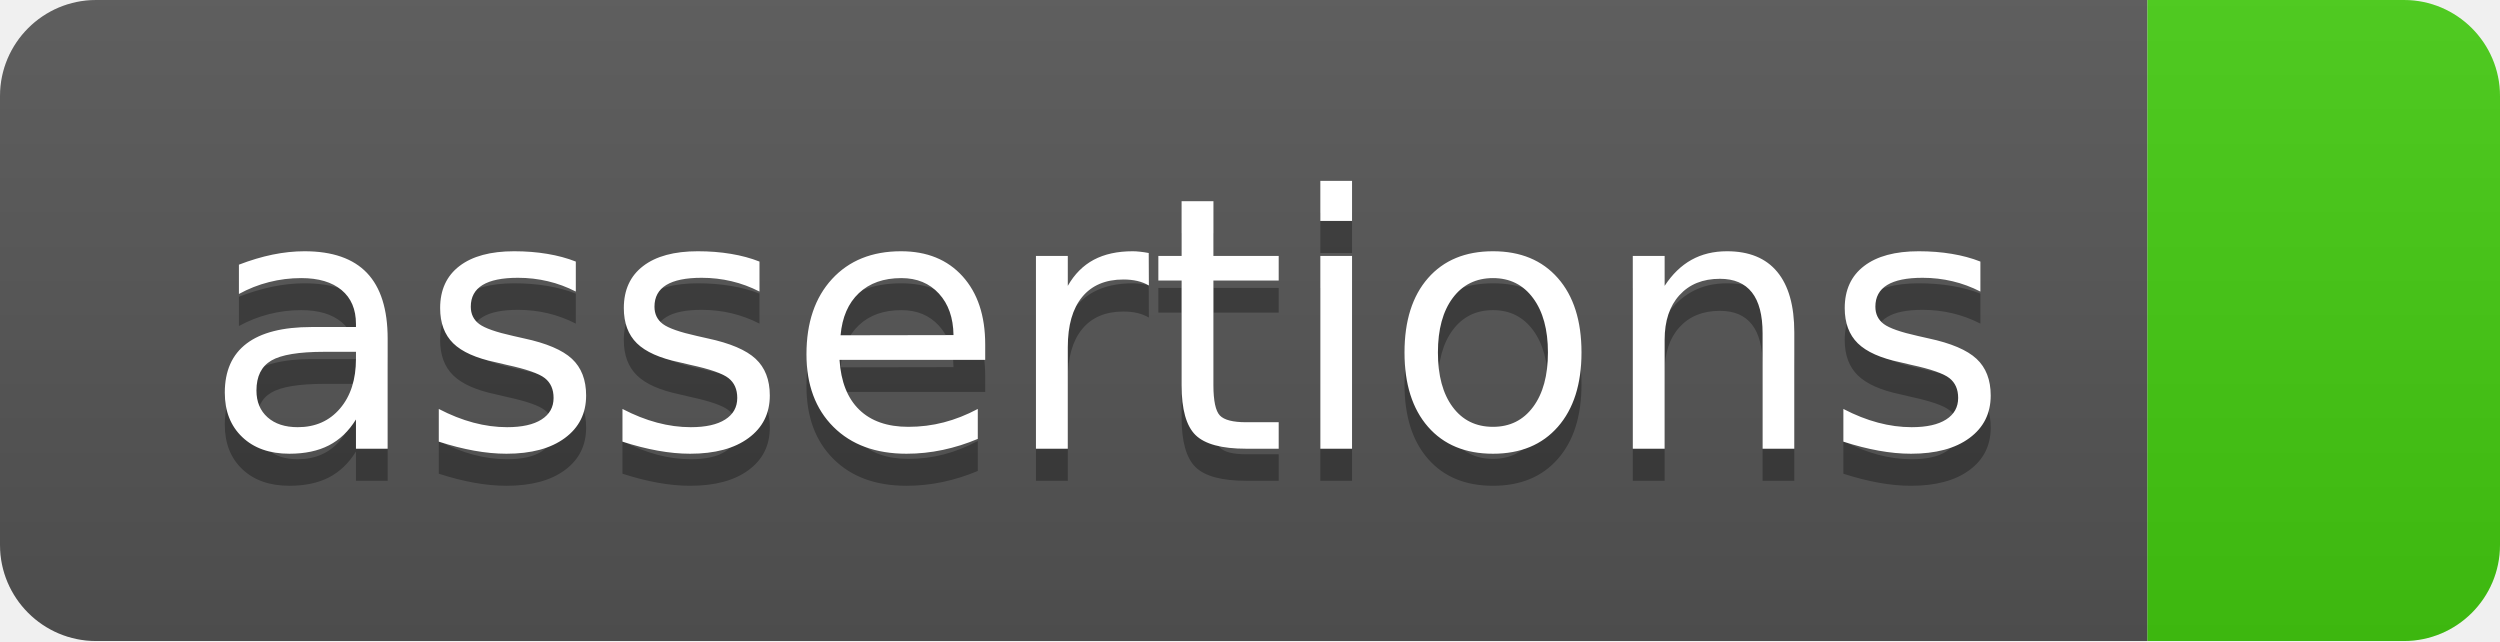
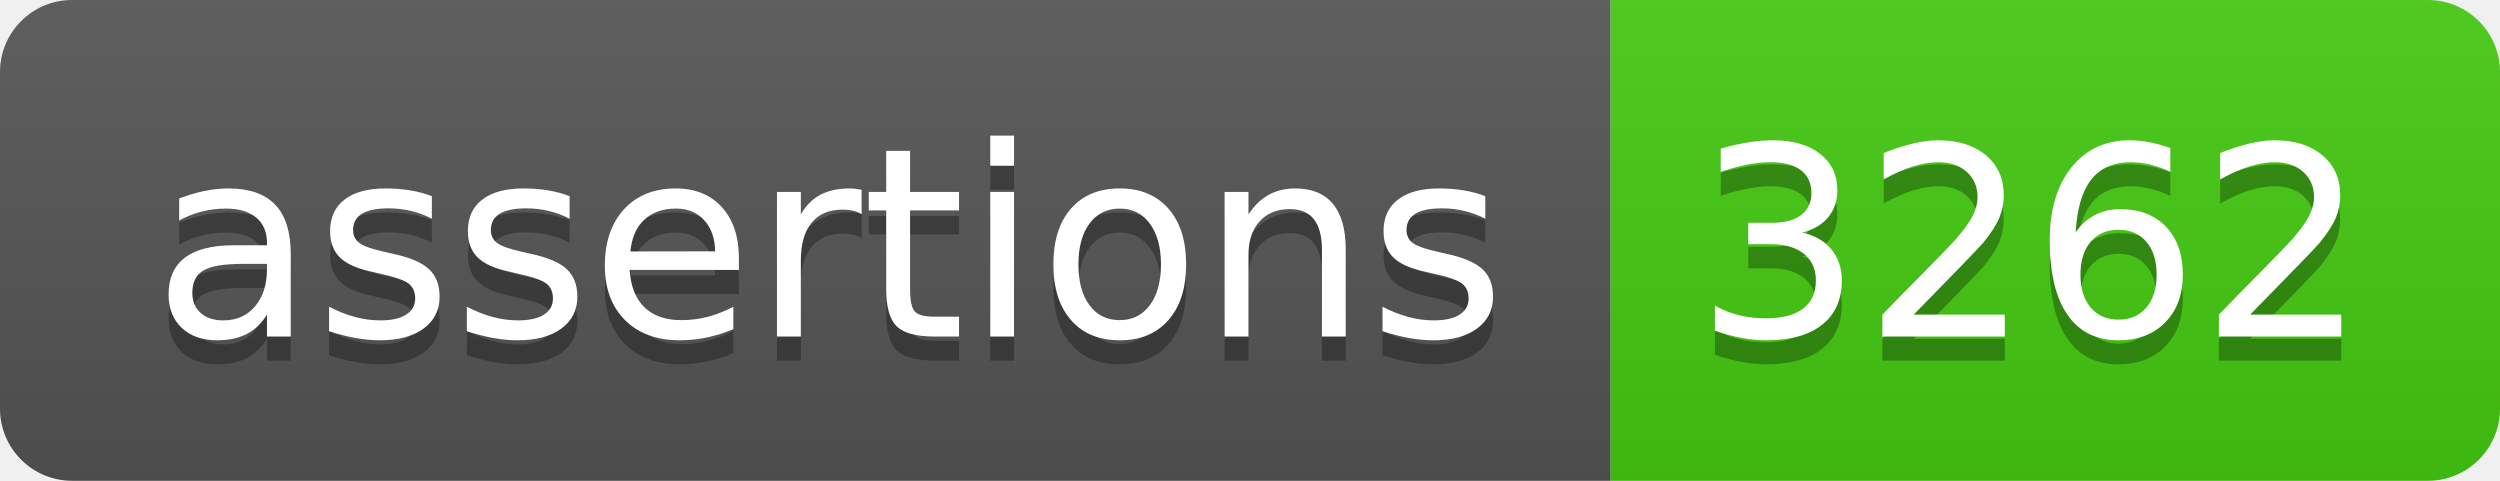
- <svg xmlns="http://www.w3.org/2000/svg" width="78" height="20" role="img" aria-label="assertions: ">
+ <svg xmlns="http://www.w3.org/2000/svg" width="104" height="20" role="img" aria-label="assertions: 3262">
  <linearGradient id="s" x2="0" y2="100%">
    <stop offset="0" stop-color="#bbb" stop-opacity=".1" />
    <stop offset="1" stop-opacity=".1" />
  </linearGradient>
  <clipPath id="r">
-     <rect width="78" height="20" rx="3" fill="#fff" />
+     <rect width="104" height="20" rx="3" fill="#fff" />
  </clipPath>
  <g clip-path="url(#r)">
    <rect width="67" height="20" fill="#555" />
-     <rect x="67" width="11" height="20" fill="#4c1" />
-     <rect width="78" height="20" fill="url(#s)" />
+     <rect x="67" width="37" height="20" fill="#4c1" />
+     <rect width="104" height="20" fill="url(#s)" />
  </g>
  <g fill="#fff" text-anchor="middle" font-family="Verdana,Geneva,DejaVu Sans,sans-serif" text-rendering="geometricPrecision" font-size="110">
    <text aria-hidden="true" x="345" y="150" fill="#010101" fill-opacity=".3" transform="scale(.1)" textLength="570">assertions</text>
    <text x="345" y="140" transform="scale(.1)" fill="#fff" textLength="570">assertions</text>
+     <text aria-hidden="true" x="845" y="150" fill="#010101" fill-opacity=".3" transform="scale(.1)" textLength="270">3262</text>
+     <text x="845" y="140" transform="scale(.1)" fill="#fff" textLength="270">3262</text>
  </g>
</svg>
